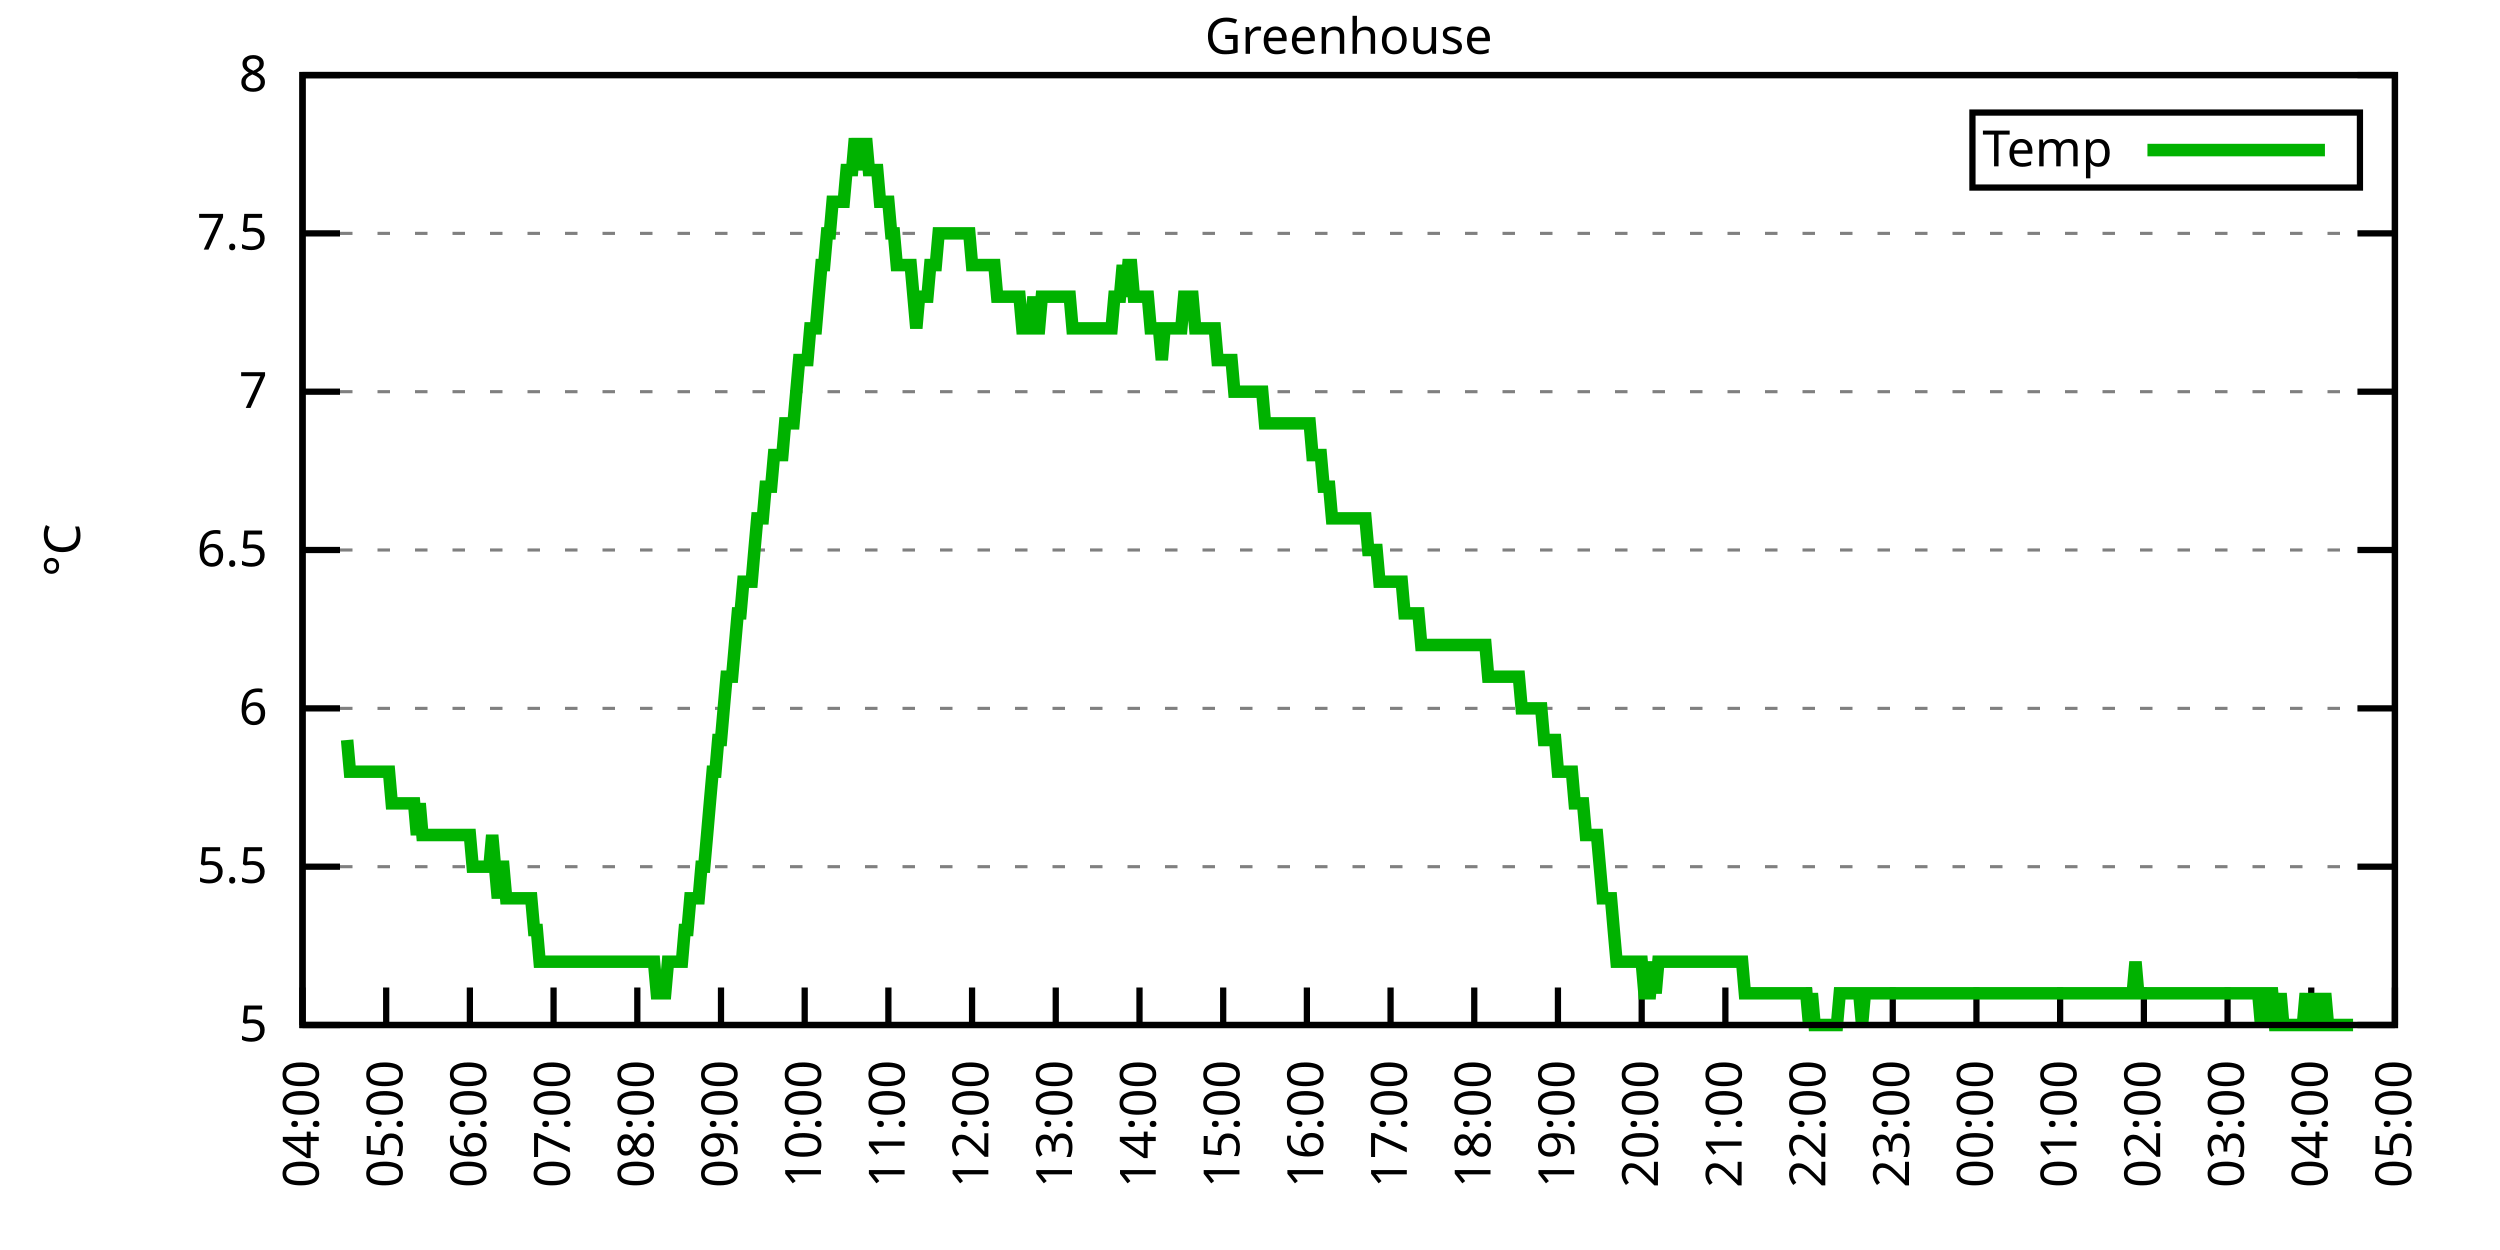
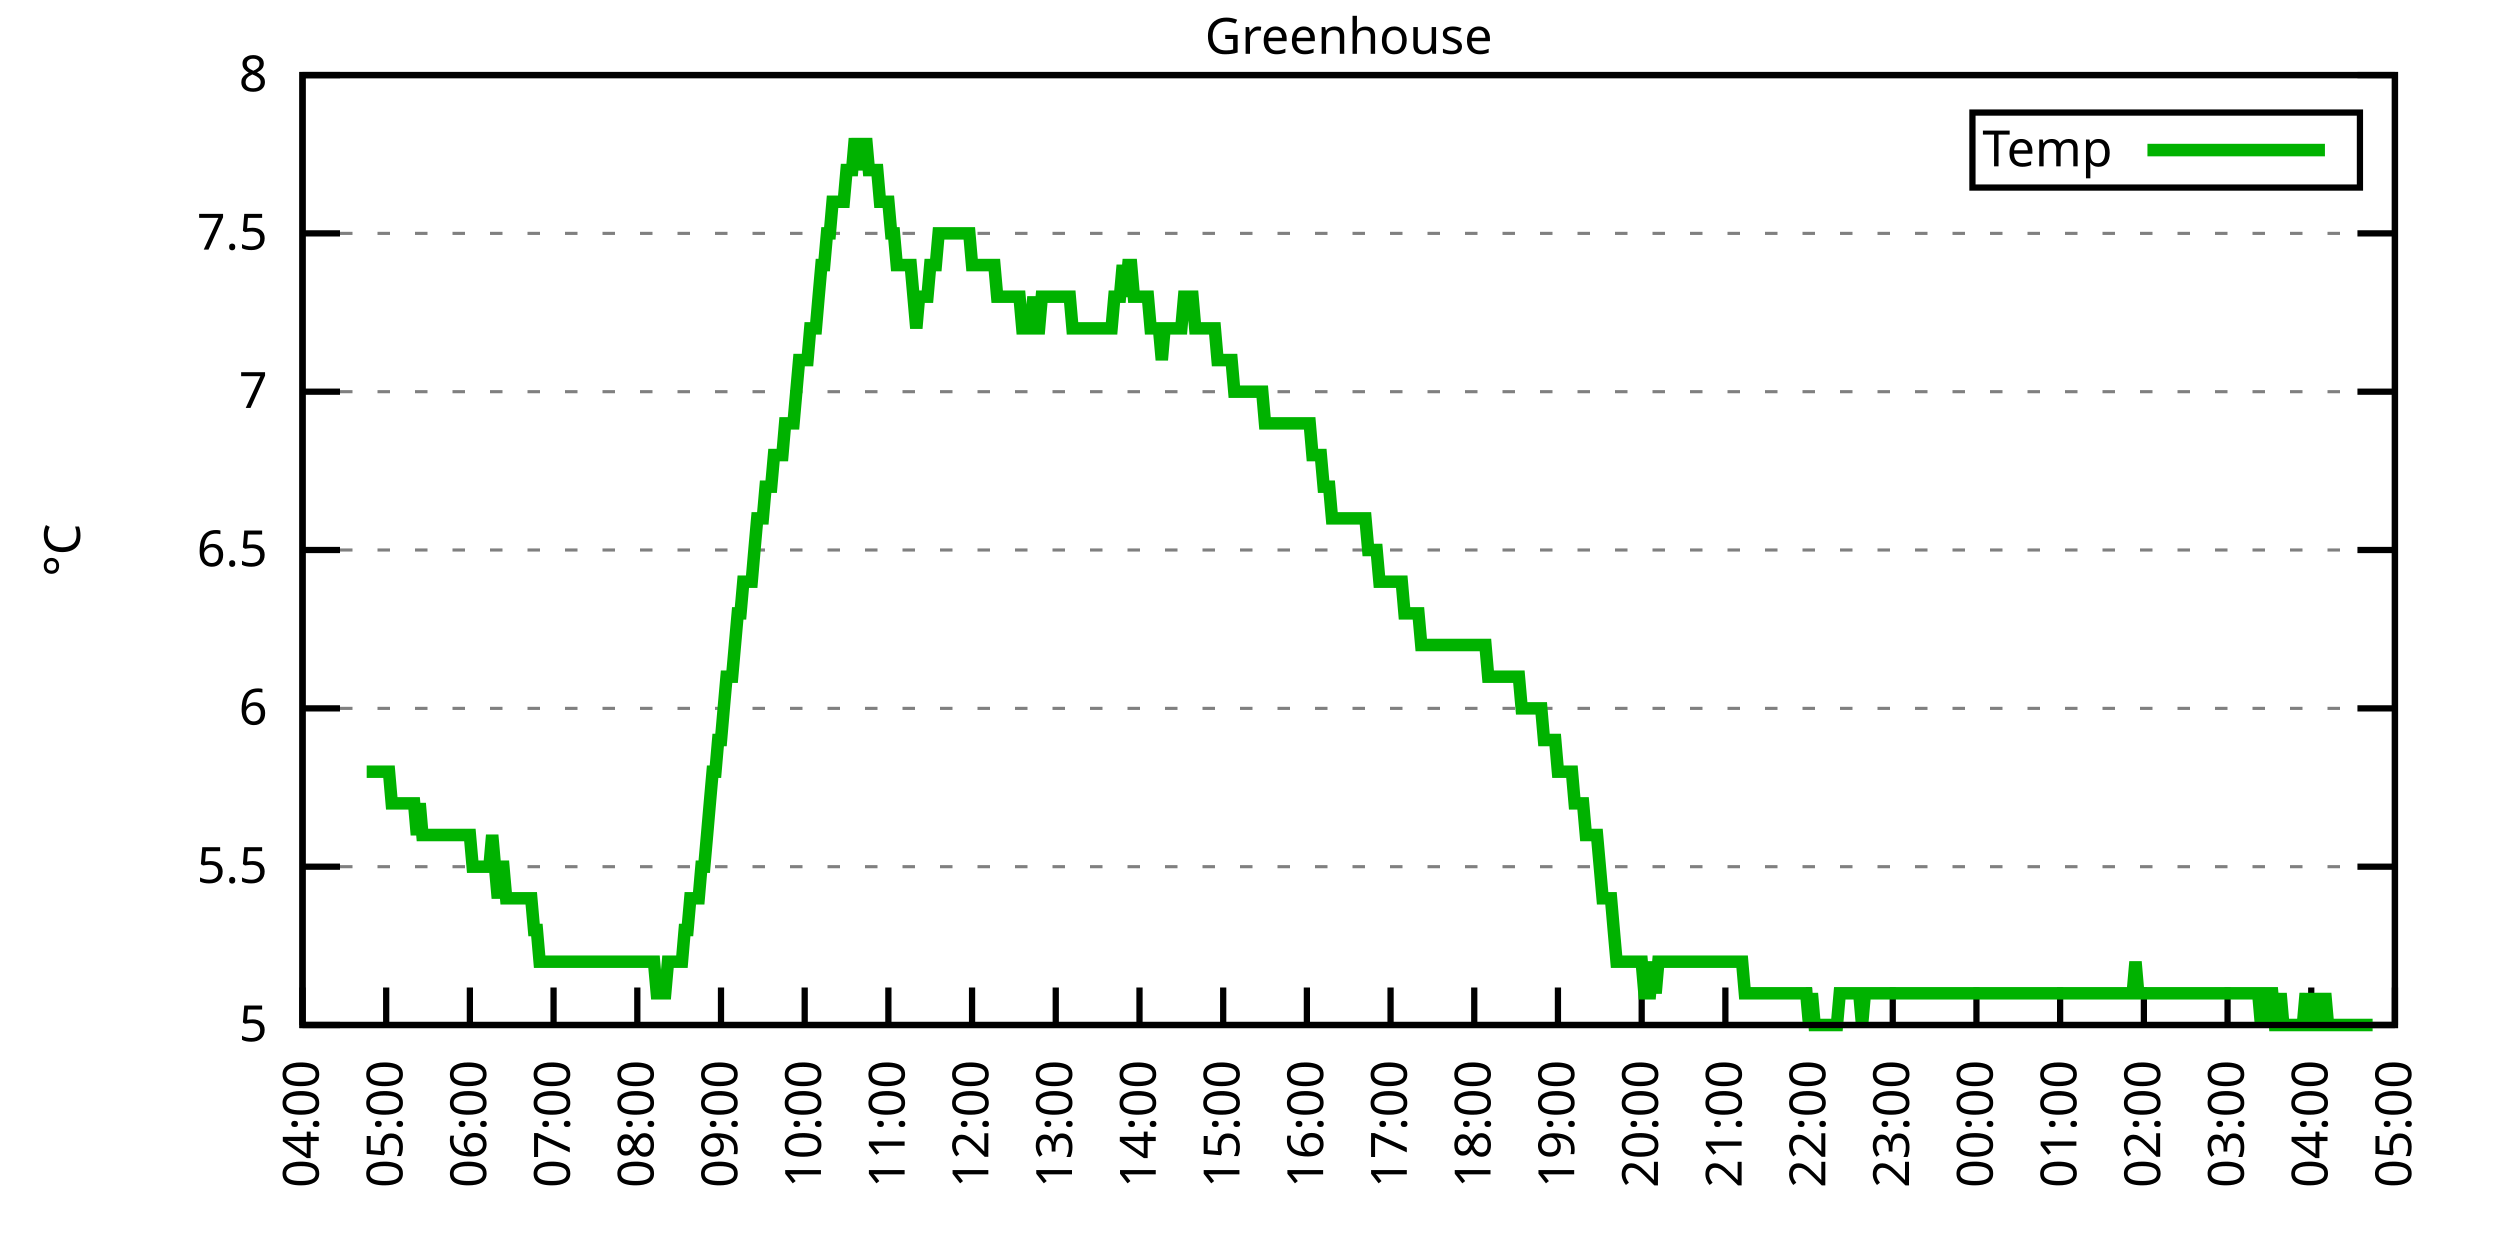
<svg xmlns="http://www.w3.org/2000/svg" xmlns:xlink="http://www.w3.org/1999/xlink" width="400" height="200" viewBox="0 0 400 200">
  <g id="gnuplot_canvas">
    <rect x="0" y="0" width="400" height="200" fill="none" />
    <defs>
      <circle id="gpDot" r="0.5" stroke-width="0.5" stroke="currentColor" />
      <path id="gpPt0" stroke-width="0.333" stroke="currentColor" d="M-1,0 h2 M0,-1 v2" />
      <path id="gpPt1" stroke-width="0.333" stroke="currentColor" d="M-1,-1 L1,1 M1,-1 L-1,1" />
      <path id="gpPt2" stroke-width="0.333" stroke="currentColor" d="M-1,0 L1,0 M0,-1 L0,1 M-1,-1 L1,1 M-1,1 L1,-1" />
      <rect id="gpPt3" stroke-width="0.333" stroke="currentColor" x="-1" y="-1" width="2" height="2" />
      <rect id="gpPt4" stroke-width="0.333" stroke="currentColor" fill="currentColor" x="-1" y="-1" width="2" height="2" />
      <circle id="gpPt5" stroke-width="0.333" stroke="currentColor" cx="0" cy="0" r="1" />
      <use xlink:href="#gpPt5" id="gpPt6" fill="currentColor" stroke="none" />
      <path id="gpPt7" stroke-width="0.333" stroke="currentColor" d="M0,-1.33 L-1.33,0.67 L1.33,0.67 z" />
      <use xlink:href="#gpPt7" id="gpPt8" fill="currentColor" stroke="none" />
      <use xlink:href="#gpPt7" id="gpPt9" stroke="currentColor" transform="rotate(180)" />
      <use xlink:href="#gpPt9" id="gpPt10" fill="currentColor" stroke="none" />
      <use xlink:href="#gpPt3" id="gpPt11" stroke="currentColor" transform="rotate(45)" />
      <use xlink:href="#gpPt11" id="gpPt12" fill="currentColor" stroke="none" />
      <path id="gpPt13" stroke-width="0.333" stroke="currentColor" d="M0,1.330 L1.265,0.411 L0.782,-1.067 L-0.782,-1.076 L-1.265,0.411 z" />
      <use xlink:href="#gpPt13" id="gpPt14" fill="currentColor" stroke="none" />
      <filter id="textbox" filterUnits="objectBoundingBox" x="0" y="0" height="1" width="1">
        <feFlood flood-color="white" flood-opacity="1" result="bgnd" />
        <feComposite in="SourceGraphic" in2="bgnd" operator="atop" />
      </filter>
      <filter id="greybox" filterUnits="objectBoundingBox" x="0" y="0" height="1" width="1">
        <feFlood flood-color="lightgrey" flood-opacity="1" result="grey" />
        <feComposite in="SourceGraphic" in2="grey" operator="atop" />
      </filter>
    </defs>
    <g fill="none" color="white" stroke="currentColor" stroke-width="1.00" stroke-linecap="butt" stroke-linejoin="miter">
</g>
    <g fill="none" color="black" stroke="currentColor" stroke-width="1.00" stroke-linecap="butt" stroke-linejoin="miter">
      <g stroke="none" shape-rendering="crispEdges">
        <polygon fill="rgb(255, 255, 255)" points="48.40,164.00 383.18,164.00 383.18,12.02 48.40,12.02 " />
      </g>
    </g>
    <g fill="none" color="black" stroke="currentColor" stroke-width="1.00" stroke-linecap="butt" stroke-linejoin="miter">
</g>
    <g fill="none" color="black" stroke="black" stroke-width="0.50" stroke-linecap="butt" stroke-linejoin="miter">
</g>
    <g fill="none" color="gray" stroke="currentColor" stroke-width="0.50" stroke-linecap="butt" stroke-linejoin="miter">
      <path stroke="gray" stroke-dasharray="2,4" class="gridline" d="M48.40,164.00 L383.19,164.00  " />
    </g>
    <g fill="none" color="gray" stroke="gray" stroke-width="1.00" stroke-linecap="butt" stroke-linejoin="miter">
</g>
    <g fill="none" color="black" stroke="currentColor" stroke-width="1.00" stroke-linecap="butt" stroke-linejoin="miter">
      <path stroke="black" d="M48.40,164.00 L54.40,164.00 M383.19,164.00 L377.19,164.00  " />
      <g transform="translate(42.80,166.60)" stroke="none" fill="black" font-family="Sans" font-size="8.00" text-anchor="end">
        <text>
          <tspan font-family="Sans"> 5</tspan>
        </text>
      </g>
    </g>
    <g fill="none" color="black" stroke="currentColor" stroke-width="1.00" stroke-linecap="butt" stroke-linejoin="miter">
</g>
    <g fill="none" color="black" stroke="black" stroke-width="0.50" stroke-linecap="butt" stroke-linejoin="miter">
</g>
    <g fill="none" color="gray" stroke="currentColor" stroke-width="0.50" stroke-linecap="butt" stroke-linejoin="miter">
      <path stroke="gray" stroke-dasharray="2,4" class="gridline" d="M48.40,138.67 L383.19,138.67  " />
    </g>
    <g fill="none" color="gray" stroke="gray" stroke-width="1.00" stroke-linecap="butt" stroke-linejoin="miter">
</g>
    <g fill="none" color="black" stroke="currentColor" stroke-width="1.00" stroke-linecap="butt" stroke-linejoin="miter">
      <path stroke="black" d="M48.40,138.67 L54.40,138.67 M383.19,138.67 L377.19,138.67  " />
      <g transform="translate(42.80,141.27)" stroke="none" fill="black" font-family="Sans" font-size="8.00" text-anchor="end">
        <text>
          <tspan font-family="Sans"> 5.5</tspan>
        </text>
      </g>
    </g>
    <g fill="none" color="black" stroke="currentColor" stroke-width="1.00" stroke-linecap="butt" stroke-linejoin="miter">
</g>
    <g fill="none" color="black" stroke="black" stroke-width="0.50" stroke-linecap="butt" stroke-linejoin="miter">
</g>
    <g fill="none" color="gray" stroke="currentColor" stroke-width="0.50" stroke-linecap="butt" stroke-linejoin="miter">
      <path stroke="gray" stroke-dasharray="2,4" class="gridline" d="M48.40,113.34 L383.19,113.34  " />
    </g>
    <g fill="none" color="gray" stroke="gray" stroke-width="1.00" stroke-linecap="butt" stroke-linejoin="miter">
</g>
    <g fill="none" color="black" stroke="currentColor" stroke-width="1.00" stroke-linecap="butt" stroke-linejoin="miter">
      <path stroke="black" d="M48.40,113.34 L54.40,113.34 M383.19,113.34 L377.19,113.34  " />
      <g transform="translate(42.80,115.94)" stroke="none" fill="black" font-family="Sans" font-size="8.00" text-anchor="end">
        <text>
          <tspan font-family="Sans"> 6</tspan>
        </text>
      </g>
    </g>
    <g fill="none" color="black" stroke="currentColor" stroke-width="1.00" stroke-linecap="butt" stroke-linejoin="miter">
</g>
    <g fill="none" color="black" stroke="black" stroke-width="0.50" stroke-linecap="butt" stroke-linejoin="miter">
</g>
    <g fill="none" color="gray" stroke="currentColor" stroke-width="0.50" stroke-linecap="butt" stroke-linejoin="miter">
      <path stroke="gray" stroke-dasharray="2,4" class="gridline" d="M48.40,88.00 L383.19,88.00  " />
    </g>
    <g fill="none" color="gray" stroke="gray" stroke-width="1.00" stroke-linecap="butt" stroke-linejoin="miter">
</g>
    <g fill="none" color="black" stroke="currentColor" stroke-width="1.00" stroke-linecap="butt" stroke-linejoin="miter">
      <path stroke="black" d="M48.40,88.00 L54.40,88.00 M383.19,88.00 L377.19,88.00  " />
      <g transform="translate(42.80,90.60)" stroke="none" fill="black" font-family="Sans" font-size="8.00" text-anchor="end">
        <text>
          <tspan font-family="Sans"> 6.5</tspan>
        </text>
      </g>
    </g>
    <g fill="none" color="black" stroke="currentColor" stroke-width="1.00" stroke-linecap="butt" stroke-linejoin="miter">
</g>
    <g fill="none" color="black" stroke="black" stroke-width="0.50" stroke-linecap="butt" stroke-linejoin="miter">
</g>
    <g fill="none" color="gray" stroke="currentColor" stroke-width="0.50" stroke-linecap="butt" stroke-linejoin="miter">
      <path stroke="gray" stroke-dasharray="2,4" class="gridline" d="M48.40,62.67 L383.19,62.67  " />
    </g>
    <g fill="none" color="gray" stroke="gray" stroke-width="1.00" stroke-linecap="butt" stroke-linejoin="miter">
</g>
    <g fill="none" color="black" stroke="currentColor" stroke-width="1.00" stroke-linecap="butt" stroke-linejoin="miter">
      <path stroke="black" d="M48.40,62.67 L54.40,62.67 M383.19,62.67 L377.19,62.67  " />
      <g transform="translate(42.80,65.27)" stroke="none" fill="black" font-family="Sans" font-size="8.00" text-anchor="end">
        <text>
          <tspan font-family="Sans"> 7</tspan>
        </text>
      </g>
    </g>
    <g fill="none" color="black" stroke="currentColor" stroke-width="1.00" stroke-linecap="butt" stroke-linejoin="miter">
</g>
    <g fill="none" color="black" stroke="black" stroke-width="0.50" stroke-linecap="butt" stroke-linejoin="miter">
</g>
    <g fill="none" color="gray" stroke="currentColor" stroke-width="0.50" stroke-linecap="butt" stroke-linejoin="miter">
      <path stroke="gray" stroke-dasharray="2,4" class="gridline" d="M48.40,37.34 L383.19,37.34  " />
    </g>
    <g fill="none" color="gray" stroke="gray" stroke-width="1.00" stroke-linecap="butt" stroke-linejoin="miter">
</g>
    <g fill="none" color="black" stroke="currentColor" stroke-width="1.00" stroke-linecap="butt" stroke-linejoin="miter">
      <path stroke="black" d="M48.40,37.34 L54.40,37.34 M383.19,37.34 L377.19,37.34  " />
      <g transform="translate(42.80,39.94)" stroke="none" fill="black" font-family="Sans" font-size="8.00" text-anchor="end">
        <text>
          <tspan font-family="Sans"> 7.5</tspan>
        </text>
      </g>
    </g>
    <g fill="none" color="black" stroke="currentColor" stroke-width="1.00" stroke-linecap="butt" stroke-linejoin="miter">
</g>
    <g fill="none" color="black" stroke="black" stroke-width="0.50" stroke-linecap="butt" stroke-linejoin="miter">
</g>
    <g fill="none" color="gray" stroke="currentColor" stroke-width="0.50" stroke-linecap="butt" stroke-linejoin="miter">
      <path stroke="gray" stroke-dasharray="2,4" class="gridline" d="M48.40,12.01 L383.19,12.01  " />
    </g>
    <g fill="none" color="gray" stroke="gray" stroke-width="1.00" stroke-linecap="butt" stroke-linejoin="miter">
</g>
    <g fill="none" color="black" stroke="currentColor" stroke-width="1.00" stroke-linecap="butt" stroke-linejoin="miter">
      <path stroke="black" d="M48.40,12.01 L54.40,12.01 M383.19,12.01 L377.19,12.01  " />
      <g transform="translate(42.80,14.61)" stroke="none" fill="black" font-family="Sans" font-size="8.00" text-anchor="end">
        <text>
          <tspan font-family="Sans"> 8</tspan>
        </text>
      </g>
    </g>
    <g fill="none" color="black" stroke="currentColor" stroke-width="1.00" stroke-linecap="butt" stroke-linejoin="miter">
      <path stroke="black" d="M48.40,164.00 L48.40,158.00  " />
      <g transform="translate(51.00,169.60) rotate(270.00)" stroke="none" fill="black" font-family="Sans" font-size="8.00" text-anchor="end">
        <text>
          <tspan font-family="Sans">04:00</tspan>
        </text>
      </g>
    </g>
    <g fill="none" color="black" stroke="currentColor" stroke-width="1.00" stroke-linecap="butt" stroke-linejoin="miter">
      <path stroke="black" d="M61.79,164.00 L61.79,158.00  " />
      <g transform="translate(64.39,169.60) rotate(270.00)" stroke="none" fill="black" font-family="Sans" font-size="8.00" text-anchor="end">
        <text>
          <tspan font-family="Sans">05:00</tspan>
        </text>
      </g>
    </g>
    <g fill="none" color="black" stroke="currentColor" stroke-width="1.00" stroke-linecap="butt" stroke-linejoin="miter">
      <path stroke="black" d="M75.18,164.00 L75.18,158.00  " />
      <g transform="translate(77.78,169.60) rotate(270.00)" stroke="none" fill="black" font-family="Sans" font-size="8.00" text-anchor="end">
        <text>
          <tspan font-family="Sans">06:00</tspan>
        </text>
      </g>
    </g>
    <g fill="none" color="black" stroke="currentColor" stroke-width="1.00" stroke-linecap="butt" stroke-linejoin="miter">
      <path stroke="black" d="M88.57,164.00 L88.57,158.00  " />
      <g transform="translate(91.17,169.60) rotate(270.00)" stroke="none" fill="black" font-family="Sans" font-size="8.00" text-anchor="end">
        <text>
          <tspan font-family="Sans">07:00</tspan>
        </text>
      </g>
    </g>
    <g fill="none" color="black" stroke="currentColor" stroke-width="1.00" stroke-linecap="butt" stroke-linejoin="miter">
      <path stroke="black" d="M101.97,164.00 L101.97,158.00  " />
      <g transform="translate(104.57,169.60) rotate(270.00)" stroke="none" fill="black" font-family="Sans" font-size="8.00" text-anchor="end">
        <text>
          <tspan font-family="Sans">08:00</tspan>
        </text>
      </g>
    </g>
    <g fill="none" color="black" stroke="currentColor" stroke-width="1.00" stroke-linecap="butt" stroke-linejoin="miter">
      <path stroke="black" d="M115.36,164.00 L115.36,158.00  " />
      <g transform="translate(117.96,169.60) rotate(270.00)" stroke="none" fill="black" font-family="Sans" font-size="8.00" text-anchor="end">
        <text>
          <tspan font-family="Sans">09:00</tspan>
        </text>
      </g>
    </g>
    <g fill="none" color="black" stroke="currentColor" stroke-width="1.00" stroke-linecap="butt" stroke-linejoin="miter">
      <path stroke="black" d="M128.75,164.00 L128.75,158.00  " />
      <g transform="translate(131.35,169.60) rotate(270.00)" stroke="none" fill="black" font-family="Sans" font-size="8.00" text-anchor="end">
        <text>
          <tspan font-family="Sans">10:00</tspan>
        </text>
      </g>
    </g>
    <g fill="none" color="black" stroke="currentColor" stroke-width="1.00" stroke-linecap="butt" stroke-linejoin="miter">
      <path stroke="black" d="M142.14,164.00 L142.14,158.00  " />
      <g transform="translate(144.74,169.60) rotate(270.00)" stroke="none" fill="black" font-family="Sans" font-size="8.00" text-anchor="end">
        <text>
          <tspan font-family="Sans">11:00</tspan>
        </text>
      </g>
    </g>
    <g fill="none" color="black" stroke="currentColor" stroke-width="1.00" stroke-linecap="butt" stroke-linejoin="miter">
      <path stroke="black" d="M155.53,164.00 L155.53,158.00  " />
      <g transform="translate(158.13,169.60) rotate(270.00)" stroke="none" fill="black" font-family="Sans" font-size="8.00" text-anchor="end">
        <text>
          <tspan font-family="Sans">12:00</tspan>
        </text>
      </g>
    </g>
    <g fill="none" color="black" stroke="currentColor" stroke-width="1.00" stroke-linecap="butt" stroke-linejoin="miter">
      <path stroke="black" d="M168.92,164.00 L168.92,158.00  " />
      <g transform="translate(171.52,169.60) rotate(270.00)" stroke="none" fill="black" font-family="Sans" font-size="8.00" text-anchor="end">
        <text>
          <tspan font-family="Sans">13:00</tspan>
        </text>
      </g>
    </g>
    <g fill="none" color="black" stroke="currentColor" stroke-width="1.00" stroke-linecap="butt" stroke-linejoin="miter">
      <path stroke="black" d="M182.32,164.00 L182.32,158.00  " />
      <g transform="translate(184.92,169.60) rotate(270.00)" stroke="none" fill="black" font-family="Sans" font-size="8.00" text-anchor="end">
        <text>
          <tspan font-family="Sans">14:00</tspan>
        </text>
      </g>
    </g>
    <g fill="none" color="black" stroke="currentColor" stroke-width="1.00" stroke-linecap="butt" stroke-linejoin="miter">
      <path stroke="black" d="M195.71,164.00 L195.71,158.00  " />
      <g transform="translate(198.31,169.60) rotate(270.00)" stroke="none" fill="black" font-family="Sans" font-size="8.00" text-anchor="end">
        <text>
          <tspan font-family="Sans">15:00</tspan>
        </text>
      </g>
    </g>
    <g fill="none" color="black" stroke="currentColor" stroke-width="1.00" stroke-linecap="butt" stroke-linejoin="miter">
      <path stroke="black" d="M209.10,164.00 L209.10,158.00  " />
      <g transform="translate(211.70,169.60) rotate(270.00)" stroke="none" fill="black" font-family="Sans" font-size="8.00" text-anchor="end">
        <text>
          <tspan font-family="Sans">16:00</tspan>
        </text>
      </g>
    </g>
    <g fill="none" color="black" stroke="currentColor" stroke-width="1.00" stroke-linecap="butt" stroke-linejoin="miter">
      <path stroke="black" d="M222.49,164.00 L222.49,158.00  " />
      <g transform="translate(225.09,169.60) rotate(270.00)" stroke="none" fill="black" font-family="Sans" font-size="8.00" text-anchor="end">
        <text>
          <tspan font-family="Sans">17:00</tspan>
        </text>
      </g>
    </g>
    <g fill="none" color="black" stroke="currentColor" stroke-width="1.00" stroke-linecap="butt" stroke-linejoin="miter">
      <path stroke="black" d="M235.88,164.00 L235.88,158.00  " />
      <g transform="translate(238.48,169.60) rotate(270.00)" stroke="none" fill="black" font-family="Sans" font-size="8.00" text-anchor="end">
        <text>
          <tspan font-family="Sans">18:00</tspan>
        </text>
      </g>
    </g>
    <g fill="none" color="black" stroke="currentColor" stroke-width="1.00" stroke-linecap="butt" stroke-linejoin="miter">
      <path stroke="black" d="M249.27,164.00 L249.27,158.00  " />
      <g transform="translate(251.87,169.60) rotate(270.00)" stroke="none" fill="black" font-family="Sans" font-size="8.00" text-anchor="end">
        <text>
          <tspan font-family="Sans">19:00</tspan>
        </text>
      </g>
    </g>
    <g fill="none" color="black" stroke="currentColor" stroke-width="1.00" stroke-linecap="butt" stroke-linejoin="miter">
      <path stroke="black" d="M262.67,164.00 L262.67,158.00  " />
      <g transform="translate(265.27,169.60) rotate(270.00)" stroke="none" fill="black" font-family="Sans" font-size="8.00" text-anchor="end">
        <text>
          <tspan font-family="Sans">20:00</tspan>
        </text>
      </g>
    </g>
    <g fill="none" color="black" stroke="currentColor" stroke-width="1.00" stroke-linecap="butt" stroke-linejoin="miter">
      <path stroke="black" d="M276.06,164.00 L276.06,158.00  " />
      <g transform="translate(278.66,169.60) rotate(270.00)" stroke="none" fill="black" font-family="Sans" font-size="8.00" text-anchor="end">
        <text>
          <tspan font-family="Sans">21:00</tspan>
        </text>
      </g>
    </g>
    <g fill="none" color="black" stroke="currentColor" stroke-width="1.00" stroke-linecap="butt" stroke-linejoin="miter">
      <path stroke="black" d="M289.45,164.00 L289.45,158.00  " />
      <g transform="translate(292.05,169.60) rotate(270.00)" stroke="none" fill="black" font-family="Sans" font-size="8.00" text-anchor="end">
        <text>
          <tspan font-family="Sans">22:00</tspan>
        </text>
      </g>
    </g>
    <g fill="none" color="black" stroke="currentColor" stroke-width="1.00" stroke-linecap="butt" stroke-linejoin="miter">
      <path stroke="black" d="M302.84,164.00 L302.84,158.00  " />
      <g transform="translate(305.44,169.60) rotate(270.00)" stroke="none" fill="black" font-family="Sans" font-size="8.00" text-anchor="end">
        <text>
          <tspan font-family="Sans">23:00</tspan>
        </text>
      </g>
    </g>
    <g fill="none" color="black" stroke="currentColor" stroke-width="1.00" stroke-linecap="butt" stroke-linejoin="miter">
      <path stroke="black" d="M316.23,164.00 L316.23,158.00  " />
      <g transform="translate(318.83,169.60) rotate(270.00)" stroke="none" fill="black" font-family="Sans" font-size="8.00" text-anchor="end">
        <text>
          <tspan font-family="Sans">00:00</tspan>
        </text>
      </g>
    </g>
    <g fill="none" color="black" stroke="currentColor" stroke-width="1.00" stroke-linecap="butt" stroke-linejoin="miter">
      <path stroke="black" d="M329.62,164.00 L329.62,158.00  " />
      <g transform="translate(332.22,169.60) rotate(270.00)" stroke="none" fill="black" font-family="Sans" font-size="8.00" text-anchor="end">
        <text>
          <tspan font-family="Sans">01:00</tspan>
        </text>
      </g>
    </g>
    <g fill="none" color="black" stroke="currentColor" stroke-width="1.00" stroke-linecap="butt" stroke-linejoin="miter">
      <path stroke="black" d="M343.02,164.00 L343.02,158.00  " />
      <g transform="translate(345.62,169.60) rotate(270.00)" stroke="none" fill="black" font-family="Sans" font-size="8.00" text-anchor="end">
        <text>
          <tspan font-family="Sans">02:00</tspan>
        </text>
      </g>
    </g>
    <g fill="none" color="black" stroke="currentColor" stroke-width="1.00" stroke-linecap="butt" stroke-linejoin="miter">
      <path stroke="black" d="M356.41,164.00 L356.41,158.00  " />
      <g transform="translate(359.01,169.60) rotate(270.00)" stroke="none" fill="black" font-family="Sans" font-size="8.00" text-anchor="end">
        <text>
          <tspan font-family="Sans">03:00</tspan>
        </text>
      </g>
    </g>
    <g fill="none" color="black" stroke="currentColor" stroke-width="1.00" stroke-linecap="butt" stroke-linejoin="miter">
      <path stroke="black" d="M369.80,164.00 L369.80,158.00  " />
      <g transform="translate(372.40,169.60) rotate(270.00)" stroke="none" fill="black" font-family="Sans" font-size="8.00" text-anchor="end">
        <text>
          <tspan font-family="Sans">04:00</tspan>
        </text>
      </g>
    </g>
    <g fill="none" color="black" stroke="currentColor" stroke-width="1.00" stroke-linecap="butt" stroke-linejoin="miter">
      <path stroke="black" d="M383.19,164.00 L383.19,158.00  " />
      <g transform="translate(385.79,169.60) rotate(270.00)" stroke="none" fill="black" font-family="Sans" font-size="8.00" text-anchor="end">
        <text>
          <tspan font-family="Sans">05:00</tspan>
        </text>
      </g>
    </g>
    <g fill="none" color="black" stroke="currentColor" stroke-width="1.00" stroke-linecap="butt" stroke-linejoin="miter">
</g>
    <g fill="none" color="black" stroke="currentColor" stroke-width="1.00" stroke-linecap="butt" stroke-linejoin="miter">
      <path stroke="black" d="M48.40,12.01 L48.40,164.00 L383.19,164.00 L383.19,12.01 L48.40,12.01 Z  " />
    </g>
    <g fill="none" color="black" stroke="currentColor" stroke-width="1.00" stroke-linecap="butt" stroke-linejoin="miter">
</g>
    <g fill="none" color="black" stroke="currentColor" stroke-width="1.00" stroke-linecap="butt" stroke-linejoin="miter">
      <path stroke="black" d="M315.59,30.01 L315.59,18.01 L377.59,18.01 L377.59,30.01 L315.59,30.01 Z  " />
    </g>
    <g id="Greenhouse_plot_1">
      <g fill="none" color="white" stroke="black" stroke-width="2.00" stroke-linecap="butt" stroke-linejoin="miter">
</g>
      <g fill="none" color="black" stroke="currentColor" stroke-width="2.00" stroke-linecap="butt" stroke-linejoin="miter">
        <g transform="translate(337.99,26.61)" stroke="none" fill="black" font-family="Sans" font-size="8.00" text-anchor="end">
          <text>
            <tspan font-family="Sans">Temp</tspan>
          </text>
        </g>
      </g>
      <g fill="none" color="black" stroke="currentColor" stroke-width="2.00" stroke-linecap="butt" stroke-linejoin="miter">
-         <path stroke="rgb(  0, 178,   0)" d="M343.59,24.01 L371.99,24.01 M55.54,118.40 L55.99,123.47 L56.43,123.47 L56.88,123.47 L57.33,123.47 L57.77,123.47   L58.22,123.47 L58.67,123.47 L59.11,123.47 L59.56,123.47 L60.01,123.47 L60.45,123.47 L60.90,123.47 L61.35,123.47   L61.79,123.47 L62.24,123.47 L62.68,128.54 L63.13,128.54 L63.58,128.54 L64.02,128.54 L64.47,128.54 L64.92,128.54   L65.36,128.54 L65.81,128.54 L66.26,128.54 L66.70,133.60 L67.15,128.54 L67.59,133.60 L68.04,133.60 L68.49,133.60   L68.93,133.60 L69.38,133.60 L69.83,133.60 L70.27,133.60 L70.72,133.60 L71.17,133.60 L71.61,133.60 L72.06,133.60   L72.50,133.60 L72.95,133.60 L73.40,133.60 L73.84,133.60 L74.29,133.60 L74.74,133.60 L75.18,133.60 L75.63,138.67   L76.08,138.67 L76.52,138.67 L76.97,138.67 L77.42,138.67 L77.86,138.67 L78.31,138.67 L78.75,133.60 L79.20,138.67   L79.65,143.73 L80.09,138.67 L80.54,138.67 L80.99,143.73 L81.43,143.73 L81.88,143.73 L82.33,143.73 L82.77,143.73   L83.22,143.73 L83.66,143.73 L84.11,143.73 L84.56,143.73 L85.00,143.73 L85.45,148.80 L85.90,148.80 L86.34,153.87   L86.79,153.87 L87.24,153.87 L87.68,153.87 L88.13,153.87 L88.57,153.87 L89.02,153.87 L89.47,153.87 L89.91,153.87   L90.36,153.87 L90.81,153.87 L91.25,153.87 L91.70,153.87 L92.15,153.87 L92.59,153.87 L93.04,153.87 L93.49,153.87   L93.93,153.87 L94.38,153.87 L94.82,153.87 L95.27,153.87 L95.72,153.87 L96.16,153.87 L96.61,153.87 L97.06,153.87   L97.50,153.87 L97.95,153.87 L98.40,153.87 L98.84,153.87 L99.29,153.87 L99.73,153.87 L100.18,153.87 L100.63,153.87   L101.07,153.87 L101.52,153.87 L101.97,153.87 L102.41,153.87 L102.86,153.87 L103.31,153.87 L103.75,153.87 L104.20,153.87   L104.64,153.87 L105.09,158.93 L105.54,158.93 L105.98,158.93 L106.43,158.93 L106.88,153.87 L107.32,153.87 L107.77,153.87   L108.22,153.87 L108.66,153.87 L109.11,153.87 L109.55,148.80 L110.00,148.80 L110.45,143.73 L110.89,143.73 L111.34,143.73   L111.79,143.73 L112.23,138.67 L112.68,138.67 L113.13,133.60 L113.57,128.54 L114.02,123.47 L114.47,123.47 L114.91,118.40   L115.36,118.40 L115.80,113.34 L116.25,108.27 L116.70,108.27 L117.14,108.27 L117.59,103.20 L118.04,98.14 L118.48,98.14   L118.93,93.07 L119.38,93.07 L119.82,93.07 L120.27,93.07 L120.71,88.00 L121.16,82.94 L121.61,82.94 L122.05,82.94   L122.50,77.87 L122.95,77.87 L123.39,77.87 L123.84,72.81 L124.29,72.81 L124.73,72.81 L125.18,72.81 L125.62,67.74   L126.07,67.74 L126.52,67.74 L126.96,67.74 L127.41,62.67 L127.86,57.61 L128.30,57.61 L128.75,57.61 L129.20,57.61   L129.64,52.54 L130.09,52.54 L130.54,52.54 L130.98,47.47 L131.43,42.41 L131.87,42.41 L132.32,37.34 L132.77,37.34   L133.21,32.28 L133.66,32.28 L134.11,32.28 L134.55,32.28 L135.00,32.28 L135.45,27.21 L135.89,27.21 L136.34,27.21   L136.78,22.14 L137.23,27.21 L137.68,22.14 L138.12,27.21 L138.57,22.14 L139.02,27.21 L139.46,27.21 L139.91,27.21   L140.36,27.21 L140.80,32.28 L141.25,32.28 L141.69,32.28 L142.14,32.28 L142.59,37.34 L143.03,37.34 L143.48,42.41   L143.93,42.41 L144.37,42.41 L144.82,42.41 L145.27,42.41 L145.71,42.41 L146.16,47.47 L146.61,52.54 L147.05,47.47   L147.50,47.47 L147.94,47.47 L148.39,47.47 L148.84,42.41 L149.28,42.41 L149.73,42.41 L150.18,37.34 L150.62,37.34   L151.07,37.34 L151.52,37.34 L151.96,37.34 L152.41,37.34 L152.85,37.34 L153.30,37.34 L153.75,37.34 L154.19,37.34   L154.64,37.34 L155.09,37.34 L155.53,42.41 L155.98,42.41 L156.43,42.41 L156.87,42.41 L157.32,42.41 L157.76,42.41   L158.21,42.41 L158.66,42.41 L159.10,42.41 L159.55,47.47 L160.00,47.47 L160.44,47.47 L160.89,47.47 L161.34,47.47   L161.78,47.47 L162.23,47.47 L162.67,47.47 L163.12,47.47 L163.57,52.54 L164.01,52.54 L164.46,52.54 L164.91,52.54   L165.35,47.47 L165.80,52.54 L166.25,52.54 L166.69,47.47 L167.14,47.47 L167.59,47.47 L168.03,47.47 L168.48,47.47   L168.92,47.47 L169.37,47.47 L169.82,47.47 L170.26,47.47 L170.71,47.47 L171.16,47.47 L171.60,52.54 L172.05,52.54   L172.50,52.54 L172.94,52.54 L173.39,52.54 L173.83,52.54 L174.28,52.54 L174.73,52.54 L175.17,52.54 L175.62,52.54   L176.07,52.54 L176.51,52.54 L176.96,52.54 L177.41,52.54 L177.85,52.54 L178.30,47.47 L178.74,47.47 L179.19,47.47   L179.64,42.41 L180.08,47.47 L180.53,42.41 L180.98,42.41 L181.42,47.47 L181.87,47.47 L182.32,47.47 L182.76,47.47   L183.21,47.47 L183.66,47.47 L184.10,52.54 L184.55,52.54 L184.99,52.54 L185.44,52.54 L185.89,57.61 L186.33,52.54   L186.78,52.54 L187.23,52.54 L187.67,52.54 L188.12,52.54 L188.57,52.54 L189.01,52.54 L189.46,47.47 L189.90,47.47   L190.35,47.47 L190.80,47.47 L191.24,52.54 L191.69,52.54 L192.14,52.54 L192.58,52.54 L193.03,52.54 L193.48,52.54   L193.92,52.54 L194.37,52.54 L194.81,57.61 L195.26,57.61 L195.71,57.61 L196.15,57.61 L196.60,57.61 L197.05,57.61   L197.49,62.67 L197.94,62.67 L198.39,62.67 L198.83,62.67 L199.28,62.67 L199.73,62.67 L200.17,62.67 L200.62,62.67   L201.06,62.67 L201.51,62.67 L201.96,62.67 L202.40,67.74 L202.85,67.74 L203.30,67.74 L203.74,67.74 L204.19,67.74   L204.64,67.74 L205.08,67.74 L205.53,67.74 L205.97,67.74 L206.42,67.74 L206.87,67.74 L207.31,67.74 L207.76,67.74   L208.21,67.74 L208.65,67.74 L209.10,67.74 L209.55,67.74 L209.99,72.81 L210.44,72.81 L210.88,72.81 L211.33,72.81   L211.78,77.87 L212.22,77.87 L212.67,77.87 L213.12,82.94 L213.56,82.94 L214.01,82.94 L214.46,82.94 L214.90,82.94   L215.35,82.94 L215.80,82.94 L216.24,82.94 L216.69,82.94 L217.13,82.94 L217.58,82.94 L218.03,82.94 L218.47,82.94   L218.92,88.00 L219.37,88.00 L219.81,88.00 L220.26,88.00 L220.71,93.07 L221.15,93.07 L221.60,93.07 L222.04,93.07   L222.49,93.07 L222.94,93.07 L223.38,93.07 L223.83,93.07 L224.28,93.07 L224.72,98.14 L225.17,98.14 L225.62,98.14   L226.06,98.14 L226.51,98.14 L226.95,98.14 L227.40,103.20 L227.85,103.20 L228.29,103.20 L228.74,103.20 L229.19,103.20   L229.63,103.20 L230.08,103.20 L230.53,103.20 L230.97,103.20 L231.42,103.20 L231.86,103.20 L232.31,103.20 L232.76,103.20   L233.20,103.20 L233.65,103.20 L234.10,103.20 L234.54,103.20 L234.99,103.20 L235.44,103.20 L235.88,103.20 L236.33,103.20   L236.78,103.20 L237.22,103.20 L237.67,103.20 L238.11,108.27 L238.56,108.27 L239.01,108.27 L239.45,108.27 L239.90,108.27   L240.35,108.27 L240.79,108.27 L241.24,108.27 L241.69,108.27 L242.13,108.27 L242.58,108.27 L243.02,108.27 L243.47,113.34   L243.92,113.34 L244.36,113.34 L244.81,113.34 L245.26,113.34 L245.70,113.34 L246.15,113.34 L246.60,113.34 L247.04,118.40   L247.49,118.40 L247.93,118.40 L248.38,118.40 L248.83,118.40 L249.27,123.47 L249.72,123.47 L250.17,123.47 L250.61,123.47   L251.06,123.47 L251.51,123.47 L251.95,128.54 L252.40,128.54 L252.85,128.54 L253.29,128.54 L253.74,133.60 L254.18,133.60   L254.63,133.60 L255.08,133.60 L255.52,133.60 L255.97,138.67 L256.42,143.73 L256.86,143.73 L257.31,143.73 L257.76,143.73   L258.20,148.80 L258.65,153.87 L259.09,153.87 L259.54,153.87 L259.99,153.87 L260.43,153.87 L260.88,153.87 L261.33,153.87   L261.77,153.87 L262.22,153.87 L262.67,153.87 L263.11,158.93 L263.56,158.93 L264.00,158.93 L264.45,153.87 L264.90,158.93   L265.34,153.87 L265.79,153.87 L266.24,153.87 L266.68,153.87 L267.13,153.87 L267.58,153.87 L268.02,153.87 L268.47,153.87   L268.92,153.87 L269.36,153.87 L269.81,153.87 L270.25,153.87 L270.70,153.87 L271.15,153.87 L271.59,153.87 L272.04,153.87   L272.49,153.87 L272.93,153.87 L273.38,153.87 L273.83,153.87 L274.27,153.87 L274.72,153.87 L275.16,153.87 L275.61,153.87   L276.06,153.87 L276.50,153.87 L276.95,153.87 L277.40,153.87 L277.84,153.87 L278.29,153.87 L278.74,153.87 L279.18,158.93   L279.63,158.93 L280.07,158.93 L280.52,158.93 L280.97,158.93 L281.41,158.93 L281.86,158.93 L282.31,158.93 L282.75,158.93   L283.20,158.93 L283.65,158.93 L284.09,158.93 L284.54,158.93 L284.98,158.93 L285.43,158.93 L285.88,158.93 L286.32,158.93   L286.77,158.93 L287.22,158.93 L287.66,158.93 L288.11,158.93 L288.56,158.93 L289.00,158.93 L289.45,164.00 L289.90,158.93   L290.34,164.00 L290.79,164.00 L291.23,164.00 L291.68,164.00 L292.13,164.00 L292.57,164.00 L293.02,164.00 L293.47,164.00   L293.91,164.00 L294.36,158.93 L294.81,158.93 L295.25,158.93 L295.70,158.93 L296.14,158.93 L296.59,158.93 L297.04,158.93   L297.48,158.93 L297.93,164.00 L298.38,158.93 L298.82,158.93 L299.27,158.93 L299.72,158.93 L300.16,158.93 L300.61,158.93   L301.05,158.93 L301.50,158.93 L301.95,158.93 L302.39,158.93 L302.84,158.93 L303.29,158.93 L303.73,158.93 L304.18,158.93   L304.63,158.93 L305.07,158.93 L305.52,158.93 L305.97,158.93 L306.41,158.93 L306.86,158.93 L307.30,158.93 L307.75,158.93   L308.20,158.93 L308.64,158.93 L309.09,158.93 L309.54,158.93 L309.98,158.93 L310.43,158.93 L310.88,158.93 L311.32,158.93   L311.77,158.93 L312.21,158.93 L312.66,158.93 L313.11,158.93 L313.55,158.93 L314.00,158.93 L314.45,158.93 L314.89,158.93   L315.34,158.93 L315.79,158.93 L316.23,158.93 L316.68,158.93 L317.12,158.93 L317.57,158.93 L318.02,158.93 L318.46,158.93   L318.91,158.93 L319.36,158.93 L319.80,158.93 L320.25,158.93 L320.70,158.93 L321.14,158.93 L321.59,158.93 L322.04,158.93   L322.48,158.93 L322.93,158.93 L323.37,158.93 L323.82,158.93 L324.27,158.93 L324.71,158.93 L325.16,158.93 L325.61,158.93   L326.05,158.93 L326.50,158.93 L326.95,158.93 L327.39,158.93 L327.84,158.93 L328.28,158.93 L328.73,158.93 L329.18,158.93   L329.62,158.93 L330.07,158.93 L330.52,158.93 L330.96,158.93 L331.41,158.93 L331.86,158.93 L332.30,158.93 L332.75,158.93   L333.19,158.93 L333.64,158.93 L334.09,158.93 L334.53,158.93 L334.98,158.93 L335.43,158.93 L335.87,158.93 L336.32,158.93   L336.77,158.93 L337.21,158.93 L337.66,158.93 L338.10,158.93 L338.55,158.93 L339.00,158.93 L339.44,158.93 L339.89,158.93   L340.34,158.93 L340.78,158.93 L341.23,158.93 L341.68,153.87 L342.12,158.93 L342.57,158.93 L343.02,158.93 L343.46,158.93   L343.91,158.93 L344.35,158.93 L344.80,158.93 L345.25,158.93 L345.69,158.93 L346.14,158.93 L346.59,158.93 L347.03,158.93   L347.48,158.93 L347.93,158.93 L348.37,158.93 L348.82,158.93 L349.26,158.93 L349.71,158.93 L350.16,158.93 L350.60,158.93   L351.05,158.93 L351.50,158.93 L351.94,158.93 L352.39,158.93 L352.84,158.93 L353.28,158.93 L353.73,158.93 L354.17,158.93   L354.62,158.93 L355.07,158.93 L355.51,158.93 L355.96,158.93 L356.41,158.93 L356.85,158.93 L357.30,158.93 L357.75,158.93   L358.19,158.93 L358.64,158.93 L359.09,158.93 L359.53,158.93 L359.98,158.93 L360.42,158.93 L360.87,158.93 L361.32,158.93   L361.76,164.00 L362.21,158.93 L362.66,164.00 L363.10,158.93 L363.55,158.93 L364.00,164.00 L364.44,164.00 L364.89,158.93   L365.33,164.00 L365.78,164.00 L366.23,164.00 L366.67,164.00 L367.12,164.00 L367.57,164.00 L368.01,164.00 L368.46,164.00   L368.91,158.93 L369.35,164.00 L369.80,164.00 L370.24,158.93 L370.69,164.00 L371.14,164.00 L371.58,164.00 L372.03,158.93   L372.48,164.00 L372.92,164.00 L373.37,164.00 L373.82,164.00 L374.26,164.00 L374.71,164.00 L375.16,164.00 L375.60,164.00   L376.05,164.00 L376.49,164.00  " />
+         <path stroke="rgb(  0, 178,   0)" d="M343.59,24.01 L371.99,24.01 M58.67,123.47 L59.11,123.47 L59.56,123.47 L60.01,123.47 L60.45,123.47 L60.90,123.47   L61.35,123.47 L61.79,123.47 L62.24,123.47 L62.68,128.54 L63.13,128.54 L63.58,128.54 L64.02,128.54 L64.47,128.54   L64.92,128.54 L65.36,128.54 L65.81,128.54 L66.26,128.54 L66.70,133.60 L67.15,128.54 L67.59,133.60 L68.04,133.60   L68.49,133.60 L68.93,133.60 L69.38,133.60 L69.83,133.60 L70.27,133.60 L70.72,133.60 L71.17,133.60 L71.61,133.60   L72.06,133.60 L72.50,133.60 L72.95,133.60 L73.40,133.60 L73.84,133.60 L74.29,133.60 L74.74,133.60 L75.18,133.60   L75.63,138.67 L76.08,138.67 L76.52,138.67 L76.97,138.67 L77.42,138.67 L77.86,138.67 L78.31,138.67 L78.75,133.60   L79.20,138.67 L79.65,143.73 L80.09,138.67 L80.54,138.67 L80.99,143.73 L81.43,143.73 L81.88,143.73 L82.33,143.73   L82.77,143.73 L83.22,143.73 L83.66,143.73 L84.11,143.73 L84.56,143.73 L85.00,143.73 L85.45,148.80 L85.90,148.80   L86.34,153.87 L86.79,153.87 L87.24,153.87 L87.68,153.87 L88.13,153.87 L88.57,153.87 L89.02,153.87 L89.47,153.87   L89.91,153.87 L90.36,153.87 L90.81,153.87 L91.25,153.87 L91.70,153.87 L92.15,153.87 L92.59,153.87 L93.04,153.87   L93.49,153.87 L93.93,153.87 L94.38,153.87 L94.82,153.87 L95.27,153.87 L95.72,153.87 L96.16,153.87 L96.61,153.87   L97.06,153.87 L97.50,153.87 L97.95,153.87 L98.40,153.87 L98.84,153.87 L99.29,153.87 L99.73,153.87 L100.18,153.87   L100.63,153.87 L101.07,153.87 L101.52,153.87 L101.97,153.87 L102.41,153.87 L102.86,153.87 L103.31,153.87 L103.75,153.87   L104.20,153.87 L104.64,153.87 L105.09,158.93 L105.54,158.93 L105.98,158.93 L106.43,158.93 L106.88,153.87 L107.32,153.87   L107.77,153.87 L108.22,153.87 L108.66,153.87 L109.11,153.87 L109.55,148.80 L110.00,148.80 L110.45,143.73 L110.89,143.73   L111.34,143.73 L111.79,143.73 L112.23,138.67 L112.68,138.67 L113.13,133.60 L113.57,128.54 L114.02,123.47 L114.47,123.47   L114.91,118.40 L115.36,118.40 L115.80,113.34 L116.25,108.27 L116.70,108.27 L117.14,108.27 L117.59,103.20 L118.04,98.14   L118.48,98.14 L118.93,93.07 L119.38,93.07 L119.82,93.07 L120.27,93.07 L120.71,88.00 L121.16,82.94 L121.61,82.94   L122.05,82.94 L122.50,77.87 L122.95,77.87 L123.39,77.87 L123.84,72.81 L124.29,72.81 L124.73,72.81 L125.18,72.81   L125.62,67.74 L126.07,67.74 L126.52,67.74 L126.96,67.74 L127.41,62.67 L127.86,57.61 L128.30,57.61 L128.75,57.61   L129.20,57.61 L129.64,52.54 L130.09,52.54 L130.54,52.54 L130.98,47.47 L131.43,42.41 L131.87,42.41 L132.32,37.34   L132.77,37.34 L133.21,32.28 L133.66,32.28 L134.11,32.28 L134.55,32.28 L135.00,32.28 L135.45,27.21 L135.89,27.21   L136.34,27.21 L136.78,22.14 L137.23,27.21 L137.68,22.14 L138.12,27.21 L138.57,22.14 L139.02,27.21 L139.46,27.21   L139.91,27.21 L140.36,27.21 L140.80,32.28 L141.25,32.28 L141.69,32.28 L142.14,32.28 L142.59,37.34 L143.03,37.34   L143.48,42.41 L143.93,42.41 L144.37,42.41 L144.82,42.41 L145.27,42.41 L145.71,42.41 L146.16,47.47 L146.61,52.54   L147.05,47.47 L147.50,47.47 L147.94,47.47 L148.39,47.47 L148.84,42.41 L149.28,42.41 L149.73,42.41 L150.18,37.34   L150.62,37.34 L151.07,37.34 L151.52,37.34 L151.96,37.34 L152.41,37.34 L152.85,37.34 L153.30,37.34 L153.75,37.34   L154.19,37.34 L154.64,37.34 L155.09,37.34 L155.53,42.41 L155.98,42.41 L156.43,42.41 L156.87,42.41 L157.32,42.41   L157.76,42.41 L158.21,42.41 L158.66,42.41 L159.10,42.41 L159.55,47.47 L160.00,47.47 L160.44,47.47 L160.89,47.47   L161.34,47.47 L161.78,47.47 L162.23,47.47 L162.67,47.47 L163.12,47.47 L163.57,52.54 L164.01,52.54 L164.46,52.54   L164.91,52.54 L165.35,47.47 L165.80,52.54 L166.25,52.54 L166.69,47.47 L167.14,47.47 L167.59,47.47 L168.03,47.47   L168.48,47.47 L168.92,47.47 L169.37,47.47 L169.82,47.47 L170.26,47.47 L170.71,47.47 L171.16,47.47 L171.60,52.54   L172.05,52.54 L172.50,52.54 L172.94,52.54 L173.39,52.54 L173.83,52.54 L174.28,52.54 L174.73,52.54 L175.17,52.54   L175.62,52.54 L176.07,52.54 L176.51,52.54 L176.96,52.54 L177.41,52.54 L177.85,52.54 L178.30,47.47 L178.74,47.47   L179.19,47.47 L179.64,42.41 L180.08,47.47 L180.53,42.41 L180.98,42.41 L181.42,47.47 L181.87,47.47 L182.32,47.47   L182.76,47.47 L183.21,47.47 L183.66,47.47 L184.10,52.54 L184.55,52.54 L184.99,52.54 L185.44,52.54 L185.89,57.61   L186.33,52.54 L186.78,52.54 L187.23,52.54 L187.67,52.54 L188.12,52.54 L188.57,52.54 L189.01,52.54 L189.46,47.47   L189.90,47.47 L190.35,47.47 L190.80,47.47 L191.24,52.54 L191.69,52.54 L192.14,52.54 L192.58,52.54 L193.03,52.54   L193.48,52.54 L193.92,52.54 L194.37,52.54 L194.81,57.61 L195.26,57.61 L195.71,57.61 L196.15,57.61 L196.60,57.61   L197.05,57.61 L197.49,62.67 L197.94,62.67 L198.39,62.67 L198.83,62.67 L199.28,62.67 L199.73,62.67 L200.17,62.67   L200.62,62.67 L201.06,62.67 L201.51,62.67 L201.96,62.67 L202.40,67.74 L202.85,67.74 L203.30,67.74 L203.74,67.74   L204.19,67.74 L204.64,67.74 L205.08,67.74 L205.53,67.74 L205.97,67.74 L206.42,67.74 L206.87,67.74 L207.31,67.74   L207.76,67.74 L208.21,67.74 L208.65,67.74 L209.10,67.74 L209.55,67.74 L209.99,72.81 L210.44,72.81 L210.88,72.81   L211.33,72.81 L211.78,77.87 L212.22,77.87 L212.67,77.87 L213.12,82.94 L213.56,82.94 L214.01,82.94 L214.46,82.94   L214.90,82.94 L215.35,82.94 L215.80,82.94 L216.24,82.94 L216.69,82.94 L217.13,82.94 L217.58,82.94 L218.03,82.94   L218.47,82.94 L218.92,88.00 L219.37,88.00 L219.81,88.00 L220.26,88.00 L220.71,93.07 L221.15,93.07 L221.60,93.07   L222.04,93.07 L222.49,93.07 L222.94,93.07 L223.38,93.07 L223.83,93.07 L224.28,93.07 L224.72,98.14 L225.17,98.14   L225.62,98.14 L226.06,98.14 L226.51,98.14 L226.95,98.14 L227.40,103.20 L227.85,103.20 L228.29,103.20 L228.74,103.20   L229.19,103.20 L229.63,103.20 L230.08,103.20 L230.53,103.20 L230.97,103.20 L231.42,103.20 L231.86,103.20 L232.31,103.20   L232.76,103.20 L233.20,103.20 L233.65,103.20 L234.10,103.20 L234.54,103.20 L234.99,103.20 L235.44,103.20 L235.88,103.20   L236.33,103.20 L236.78,103.20 L237.22,103.20 L237.67,103.20 L238.11,108.27 L238.56,108.27 L239.01,108.27 L239.45,108.27   L239.90,108.27 L240.35,108.27 L240.79,108.27 L241.24,108.27 L241.69,108.27 L242.13,108.27 L242.58,108.27 L243.02,108.27   L243.47,113.34 L243.92,113.34 L244.36,113.34 L244.81,113.34 L245.26,113.34 L245.70,113.34 L246.15,113.34 L246.60,113.34   L247.04,118.40 L247.49,118.40 L247.93,118.40 L248.38,118.40 L248.83,118.40 L249.27,123.47 L249.72,123.47 L250.17,123.47   L250.61,123.47 L251.06,123.47 L251.51,123.47 L251.95,128.54 L252.40,128.54 L252.85,128.54 L253.29,128.54 L253.74,133.60   L254.18,133.60 L254.63,133.60 L255.08,133.60 L255.52,133.60 L255.97,138.67 L256.42,143.73 L256.86,143.73 L257.31,143.73   L257.76,143.73 L258.20,148.80 L258.65,153.87 L259.09,153.87 L259.54,153.87 L259.99,153.87 L260.43,153.87 L260.88,153.87   L261.33,153.87 L261.77,153.87 L262.22,153.87 L262.67,153.87 L263.11,158.93 L263.56,158.93 L264.00,158.93 L264.45,153.87   L264.90,158.93 L265.34,153.87 L265.79,153.87 L266.24,153.87 L266.68,153.87 L267.13,153.87 L267.58,153.87 L268.02,153.87   L268.47,153.87 L268.92,153.87 L269.36,153.87 L269.81,153.87 L270.25,153.87 L270.70,153.87 L271.15,153.87 L271.59,153.87   L272.04,153.87 L272.49,153.87 L272.93,153.87 L273.38,153.87 L273.83,153.87 L274.27,153.87 L274.72,153.87 L275.16,153.87   L275.61,153.87 L276.06,153.87 L276.50,153.87 L276.95,153.87 L277.40,153.87 L277.84,153.87 L278.29,153.87 L278.74,153.87   L279.18,158.93 L279.63,158.93 L280.07,158.93 L280.52,158.93 L280.97,158.93 L281.41,158.93 L281.86,158.93 L282.31,158.93   L282.75,158.93 L283.20,158.93 L283.65,158.93 L284.09,158.93 L284.54,158.93 L284.98,158.93 L285.43,158.93 L285.88,158.93   L286.32,158.93 L286.77,158.93 L287.22,158.93 L287.66,158.93 L288.11,158.93 L288.56,158.93 L289.00,158.93 L289.45,164.00   L289.90,158.93 L290.34,164.00 L290.79,164.00 L291.23,164.00 L291.68,164.00 L292.13,164.00 L292.57,164.00 L293.02,164.00   L293.47,164.00 L293.91,164.00 L294.36,158.93 L294.81,158.93 L295.25,158.93 L295.70,158.93 L296.14,158.93 L296.59,158.93   L297.04,158.93 L297.48,158.93 L297.93,164.00 L298.38,158.93 L298.82,158.93 L299.27,158.93 L299.72,158.93 L300.16,158.93   L300.61,158.93 L301.05,158.93 L301.50,158.93 L301.95,158.93 L302.39,158.93 L302.84,158.93 L303.29,158.93 L303.73,158.93   L304.18,158.93 L304.63,158.93 L305.07,158.93 L305.52,158.93 L305.97,158.93 L306.41,158.93 L306.86,158.93 L307.30,158.93   L307.75,158.93 L308.20,158.93 L308.64,158.93 L309.09,158.93 L309.54,158.93 L309.98,158.93 L310.43,158.93 L310.88,158.93   L311.32,158.93 L311.77,158.93 L312.21,158.93 L312.66,158.93 L313.11,158.93 L313.55,158.93 L314.00,158.93 L314.45,158.93   L314.89,158.93 L315.34,158.93 L315.79,158.93 L316.23,158.93 L316.68,158.93 L317.12,158.93 L317.57,158.93 L318.02,158.93   L318.46,158.93 L318.91,158.93 L319.36,158.93 L319.80,158.93 L320.25,158.93 L320.70,158.93 L321.14,158.93 L321.59,158.93   L322.04,158.93 L322.48,158.93 L322.93,158.93 L323.37,158.93 L323.82,158.93 L324.27,158.93 L324.71,158.93 L325.16,158.93   L325.61,158.93 L326.05,158.93 L326.50,158.93 L326.95,158.93 L327.39,158.93 L327.84,158.93 L328.28,158.93 L328.73,158.93   L329.18,158.93 L329.62,158.93 L330.07,158.93 L330.52,158.93 L330.96,158.93 L331.41,158.93 L331.86,158.93 L332.30,158.93   L332.75,158.93 L333.19,158.93 L333.64,158.93 L334.09,158.93 L334.53,158.93 L334.98,158.93 L335.43,158.93 L335.87,158.93   L336.32,158.93 L336.77,158.93 L337.21,158.93 L337.66,158.93 L338.10,158.93 L338.55,158.93 L339.00,158.93 L339.44,158.93   L339.89,158.93 L340.34,158.93 L340.78,158.93 L341.23,158.93 L341.68,153.87 L342.12,158.93 L342.57,158.93 L343.02,158.93   L343.46,158.93 L343.91,158.93 L344.35,158.93 L344.80,158.93 L345.25,158.93 L345.69,158.93 L346.14,158.93 L346.59,158.93   L347.03,158.93 L347.48,158.93 L347.93,158.93 L348.37,158.93 L348.82,158.93 L349.26,158.93 L349.71,158.93 L350.16,158.93   L350.60,158.93 L351.05,158.93 L351.50,158.93 L351.94,158.93 L352.39,158.93 L352.84,158.93 L353.28,158.93 L353.73,158.93   L354.17,158.93 L354.62,158.93 L355.07,158.93 L355.51,158.93 L355.96,158.93 L356.41,158.93 L356.85,158.93 L357.30,158.93   L357.75,158.93 L358.19,158.93 L358.64,158.93 L359.09,158.93 L359.53,158.93 L359.98,158.93 L360.42,158.93 L360.87,158.93   L361.32,158.93 L361.76,164.00 L362.21,158.93 L362.66,164.00 L363.10,158.93 L363.55,158.93 L364.00,164.00 L364.44,164.00   L364.89,158.93 L365.33,164.00 L365.78,164.00 L366.23,164.00 L366.67,164.00 L367.12,164.00 L367.57,164.00 L368.01,164.00   L368.46,164.00 L368.91,158.93 L369.35,164.00 L369.80,164.00 L370.24,158.93 L370.69,164.00 L371.14,164.00 L371.58,164.00   L372.03,158.93 L372.48,164.00 L372.92,164.00 L373.37,164.00 L373.82,164.00 L374.26,164.00 L374.71,164.00 L375.16,164.00   L375.60,164.00 L376.05,164.00 L376.49,164.00 L376.94,164.00 L377.39,164.00 L377.83,164.00 L378.28,164.00 L378.73,164.00   L379.17,164.00 L379.62,164.00  " />
      </g>
    </g>
    <g fill="none" color="black" stroke="currentColor" stroke-width="2.00" stroke-linecap="butt" stroke-linejoin="miter">
</g>
    <g fill="none" color="black" stroke="black" stroke-width="1.00" stroke-linecap="butt" stroke-linejoin="miter">
</g>
    <g fill="none" color="black" stroke="currentColor" stroke-width="1.00" stroke-linecap="butt" stroke-linejoin="miter">
      <path stroke="black" d="M48.40,12.01 L48.40,164.00 L383.19,164.00 L383.19,12.01 L48.40,12.01 Z  " />
      <g transform="translate(12.80,88.01) rotate(270.00)" stroke="none" fill="black" font-family="Sans" font-size="8.00" text-anchor="middle">
        <text>
          <tspan font-family="Sans">°C</tspan>
        </text>
      </g>
    </g>
    <g fill="none" color="black" stroke="currentColor" stroke-width="1.00" stroke-linecap="butt" stroke-linejoin="miter">
</g>
    <g fill="none" color="black" stroke="currentColor" stroke-width="1.00" stroke-linecap="butt" stroke-linejoin="miter">
      <g transform="translate(215.79,8.61)" stroke="none" fill="black" font-family="Sans" font-size="8.00" text-anchor="middle">
        <text>
          <tspan font-family="Sans">Greenhouse</tspan>
        </text>
      </g>
    </g>
    <g fill="none" color="black" stroke="currentColor" stroke-width="1.00" stroke-linecap="butt" stroke-linejoin="miter">
</g>
  </g>
</svg>
